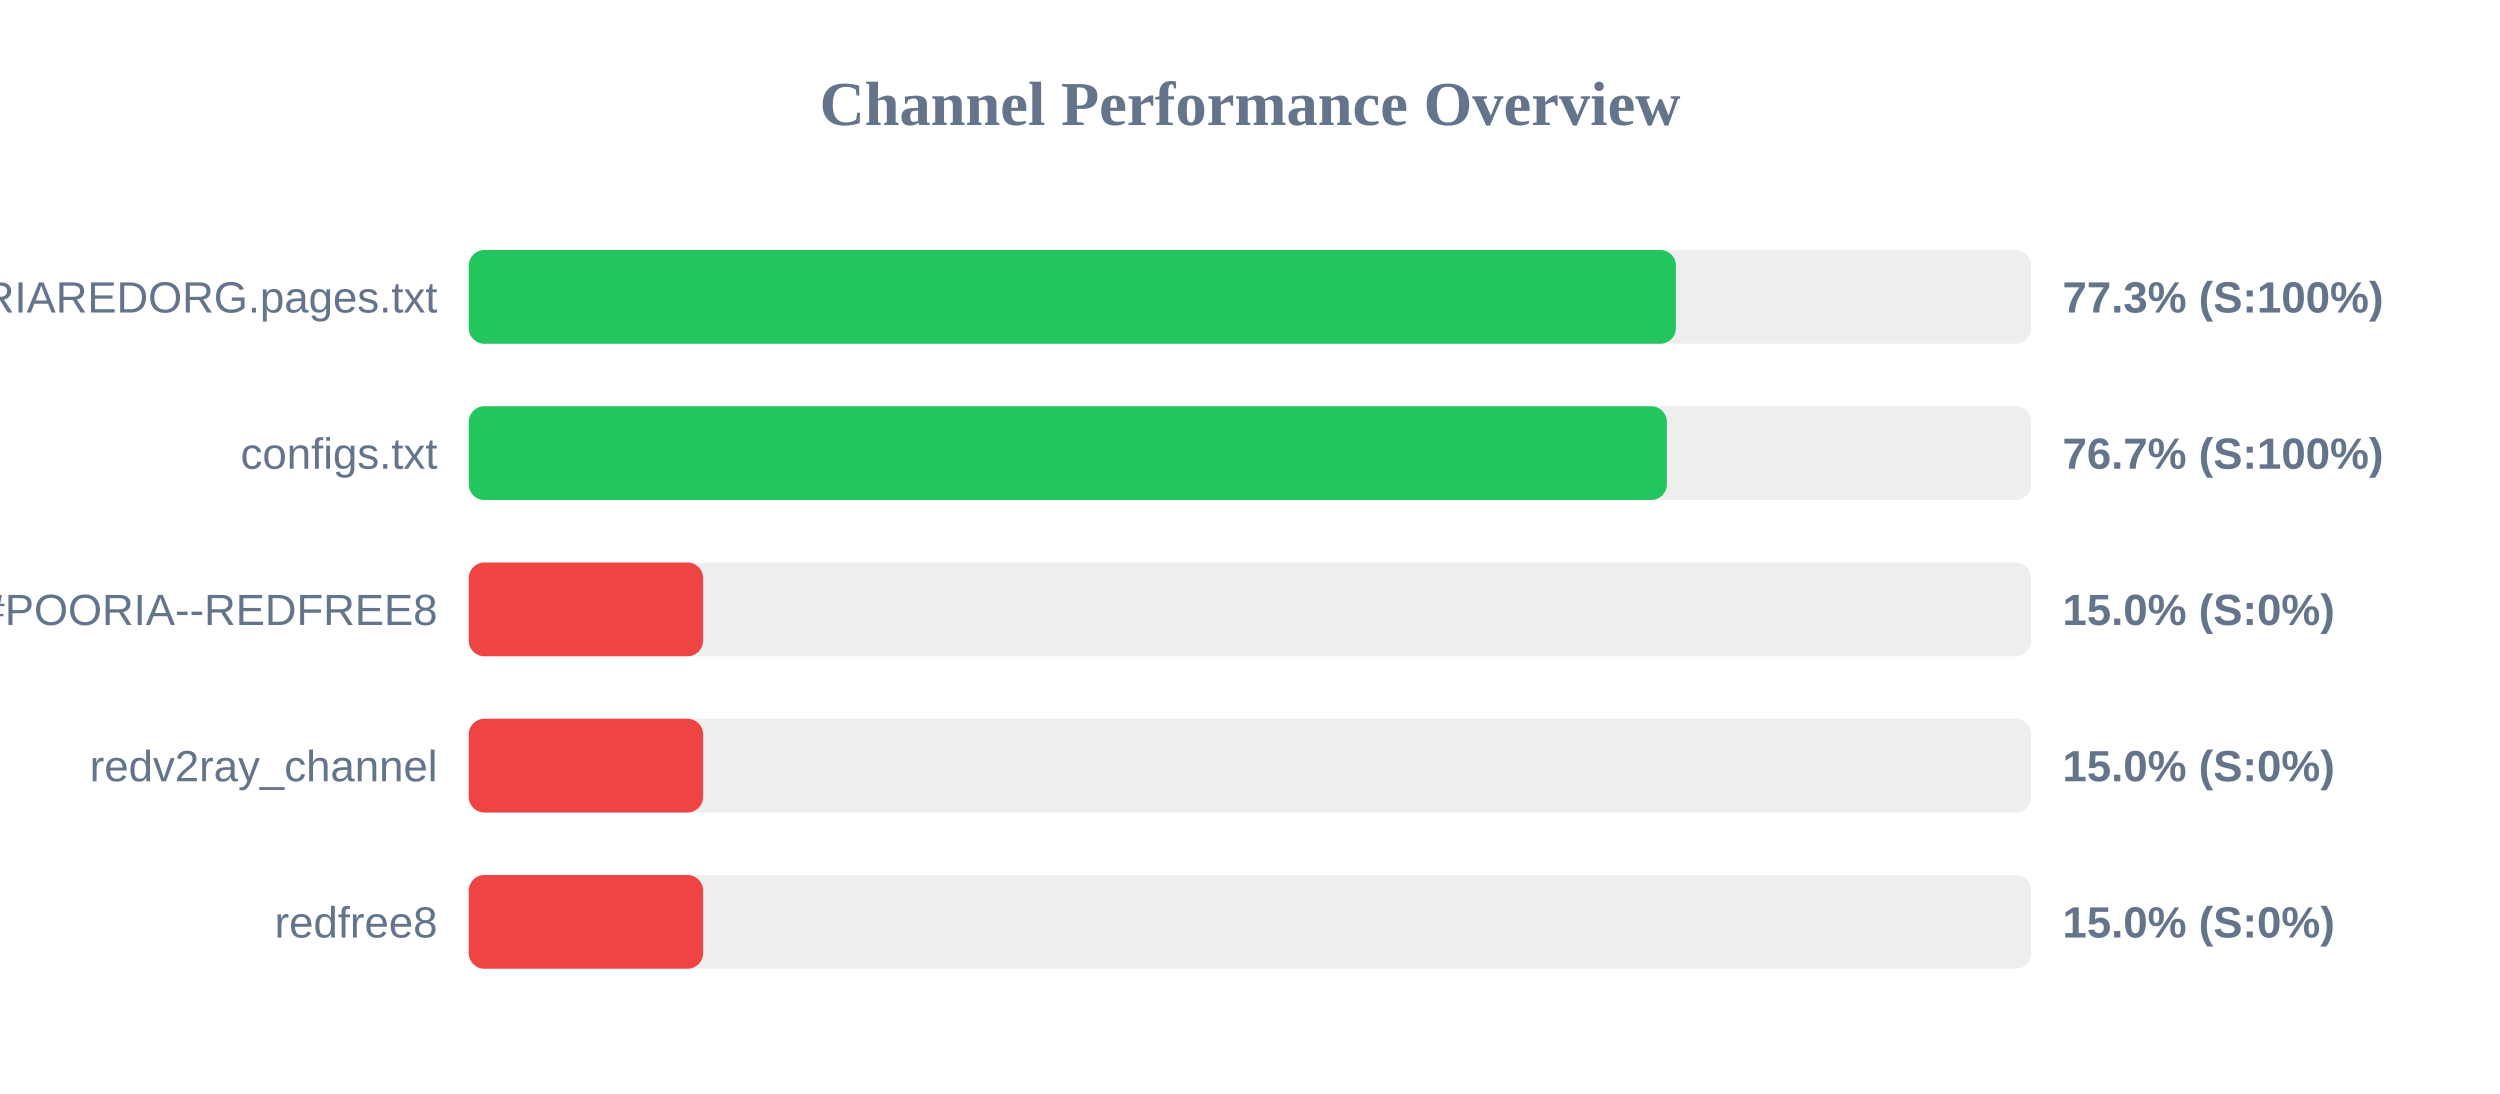
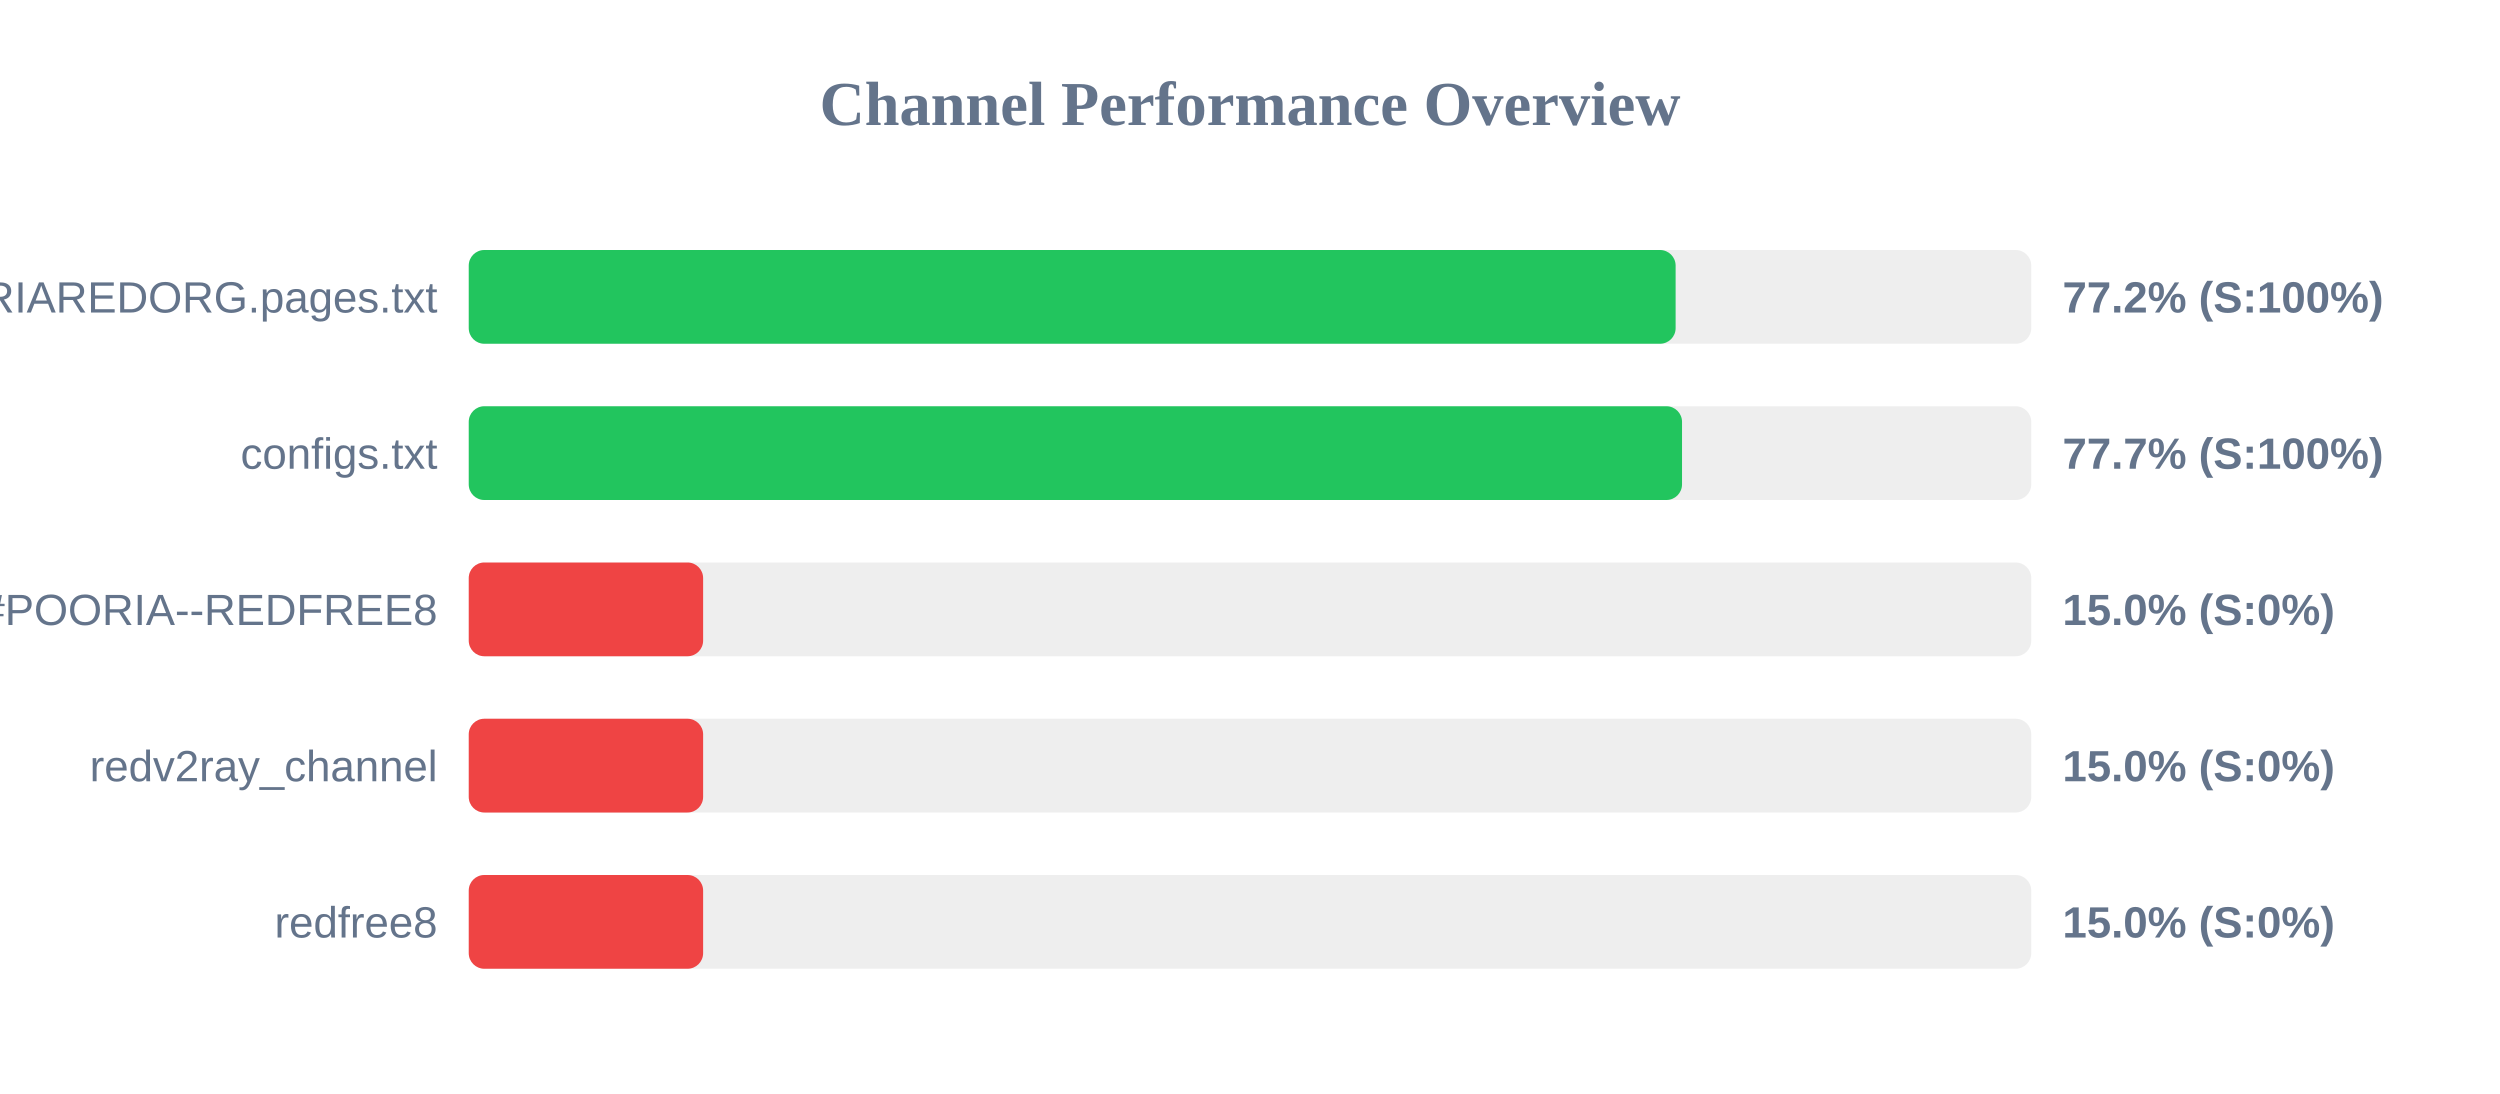
<svg xmlns="http://www.w3.org/2000/svg" width="800" height="350" version="1.1">
  <style>
        .row { font: 14px Arial; fill: #64748b; }
        .score { font: bold 14px Arial; fill: #64748b; }
    </style>
  <text x="400" y="40" text-anchor="middle" font-size="20px" font-weight="bold" fill="#64748b">Channel Performance Overview</text>
  <rect x="150" y="80" width="500" height="30" fill="#eee" rx="5" />
-   <rect x="150" y="80" width="386.3" height="30" fill="#22c55e" rx="5" />
+   <rect x="150" y="80" width="386.2" height="30" fill="#22c55e" rx="5" />
  <text x="140" y="100" text-anchor="end" class="row">POORIAREDORG.pages.txt</text>
-   <text x="660" y="100" text-anchor="start" class="score">77.3% (S:100%)</text>
+   <text x="660" y="100" text-anchor="start" class="score">77.2% (S:100%)</text>
  <rect x="150" y="130" width="500" height="30" fill="#eee" rx="5" />
-   <rect x="150" y="130" width="383.4" height="30" fill="#22c55e" rx="5" />
+   <rect x="150" y="130" width="388.25" height="30" fill="#22c55e" rx="5" />
  <text x="140" y="150" text-anchor="end" class="row">configs.txt</text>
-   <text x="660" y="150" text-anchor="start" class="score">76.7% (S:100%)</text>
+   <text x="660" y="150" text-anchor="start" class="score">77.7% (S:100%)</text>
  <rect x="150" y="180" width="500" height="30" fill="#eee" rx="5" />
  <rect x="150" y="180" width="75.0" height="30" fill="#ef4444" rx="5" />
  <text x="140" y="200" text-anchor="end" class="row">POORIA--REDFREE8.txt#POORIA--REDFREE8</text>
  <text x="660" y="200" text-anchor="start" class="score">15.0% (S:0%)</text>
  <rect x="150" y="230" width="500" height="30" fill="#eee" rx="5" />
  <rect x="150" y="230" width="75.0" height="30" fill="#ef4444" rx="5" />
  <text x="140" y="250" text-anchor="end" class="row">redv2ray_channel</text>
  <text x="660" y="250" text-anchor="start" class="score">15.0% (S:0%)</text>
  <rect x="150" y="280" width="500" height="30" fill="#eee" rx="5" />
  <rect x="150" y="280" width="75.0" height="30" fill="#ef4444" rx="5" />
  <text x="140" y="300" text-anchor="end" class="row">redfree8</text>
  <text x="660" y="300" text-anchor="start" class="score">15.0% (S:0%)</text>
</svg>
